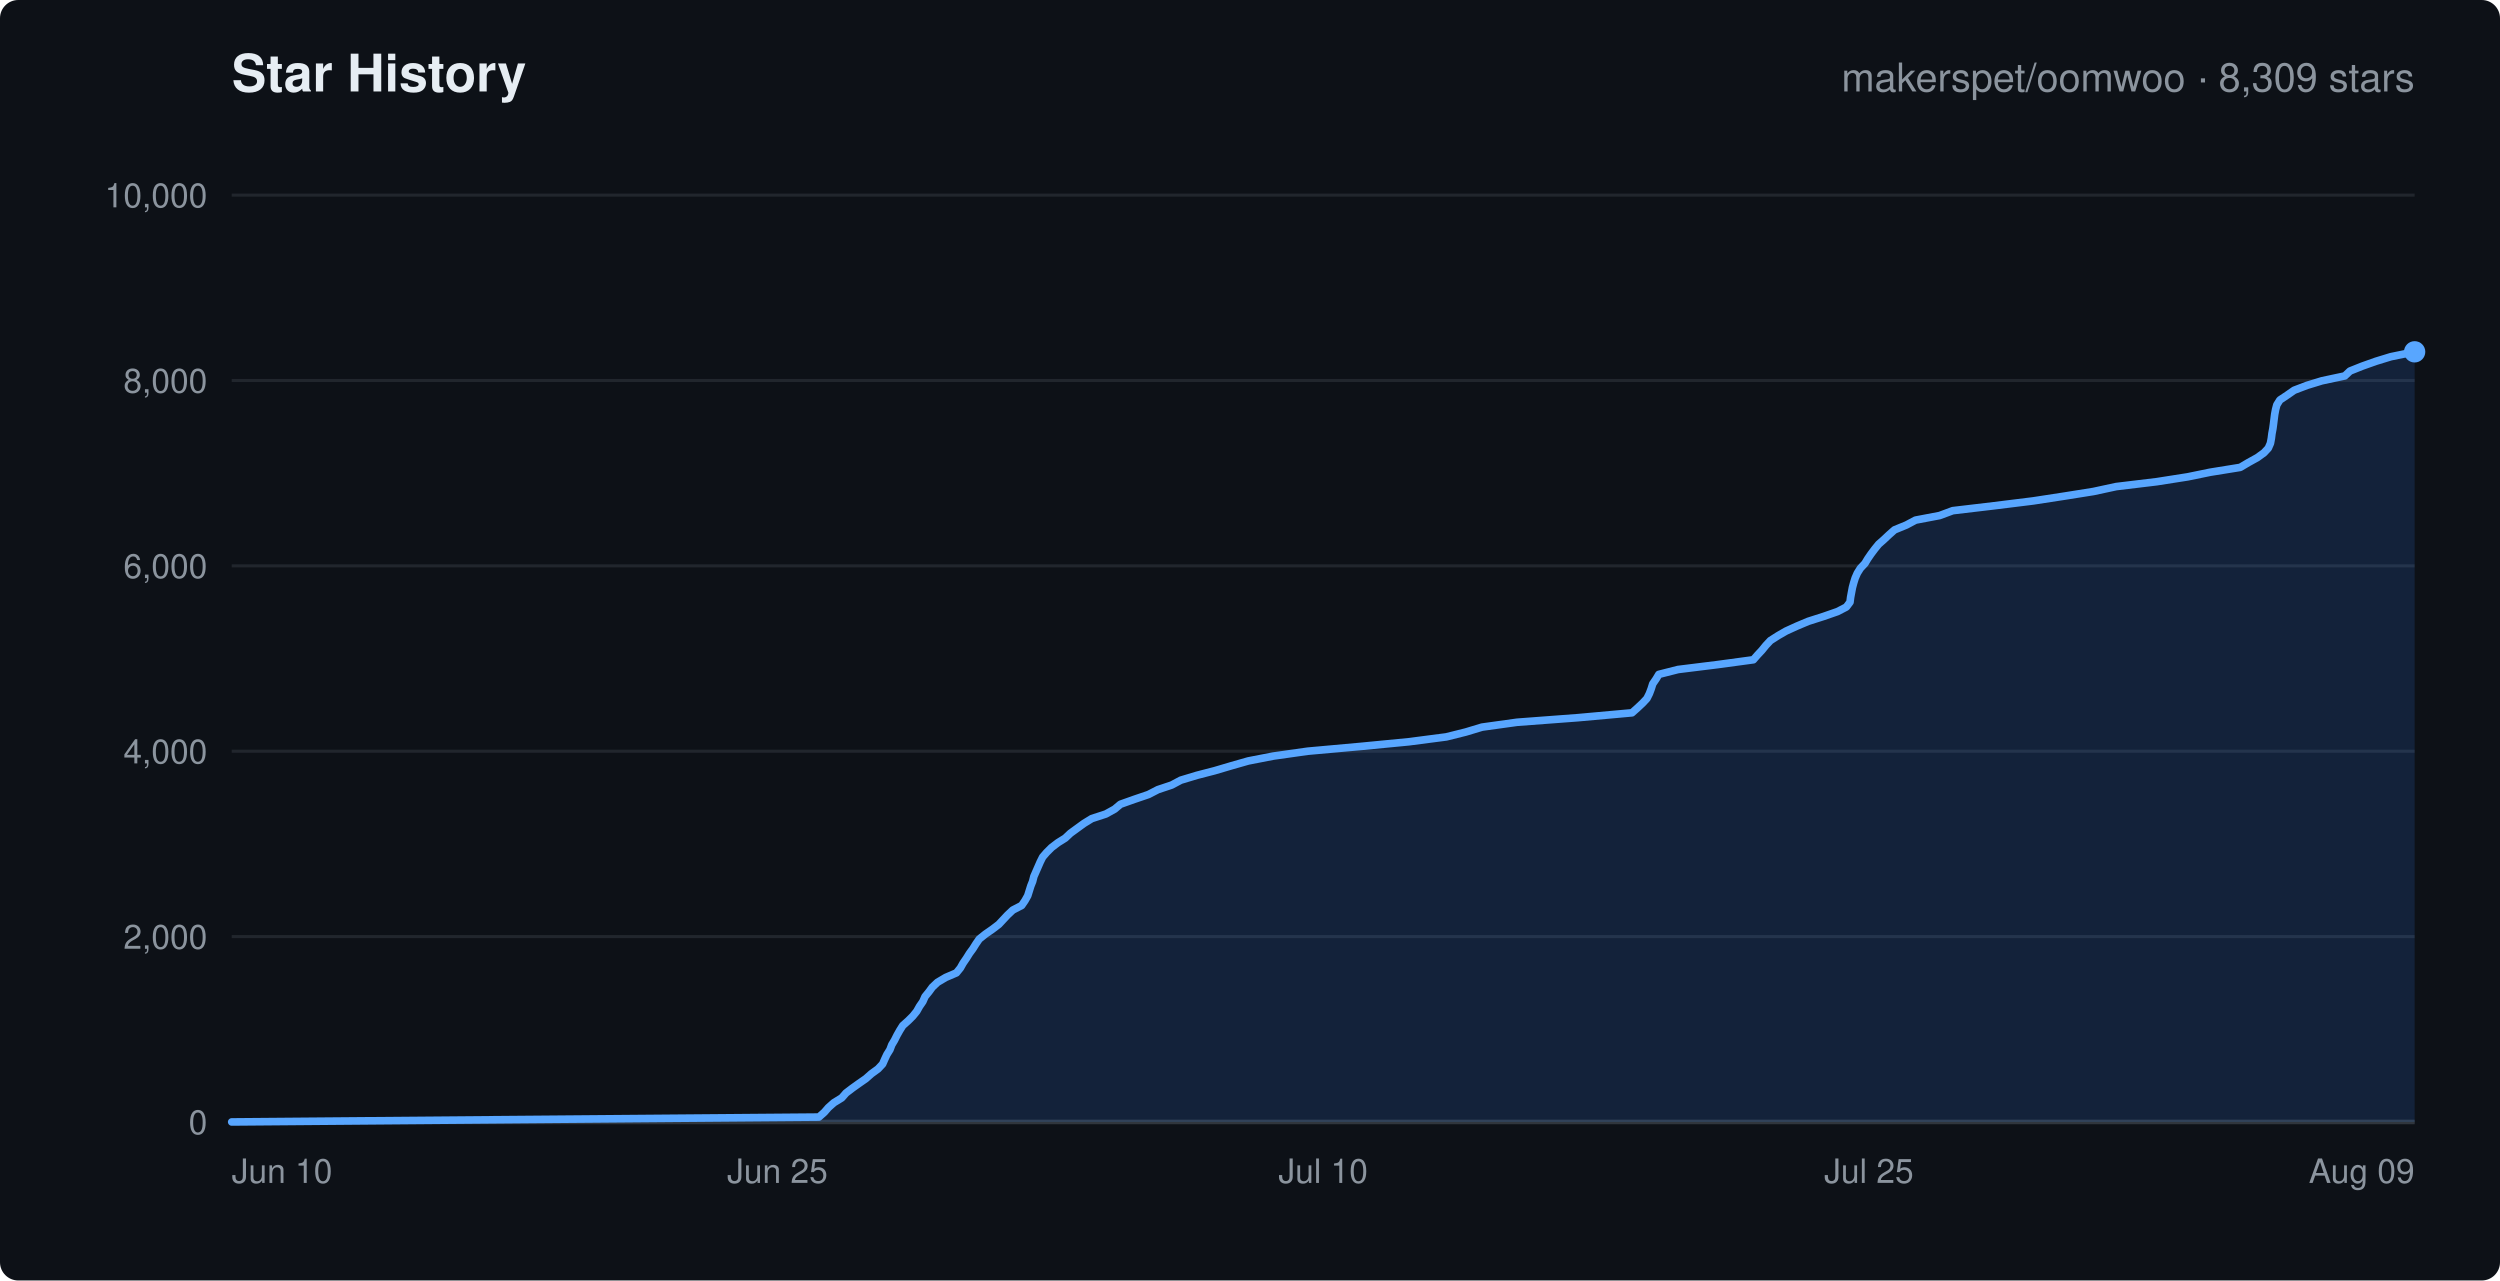
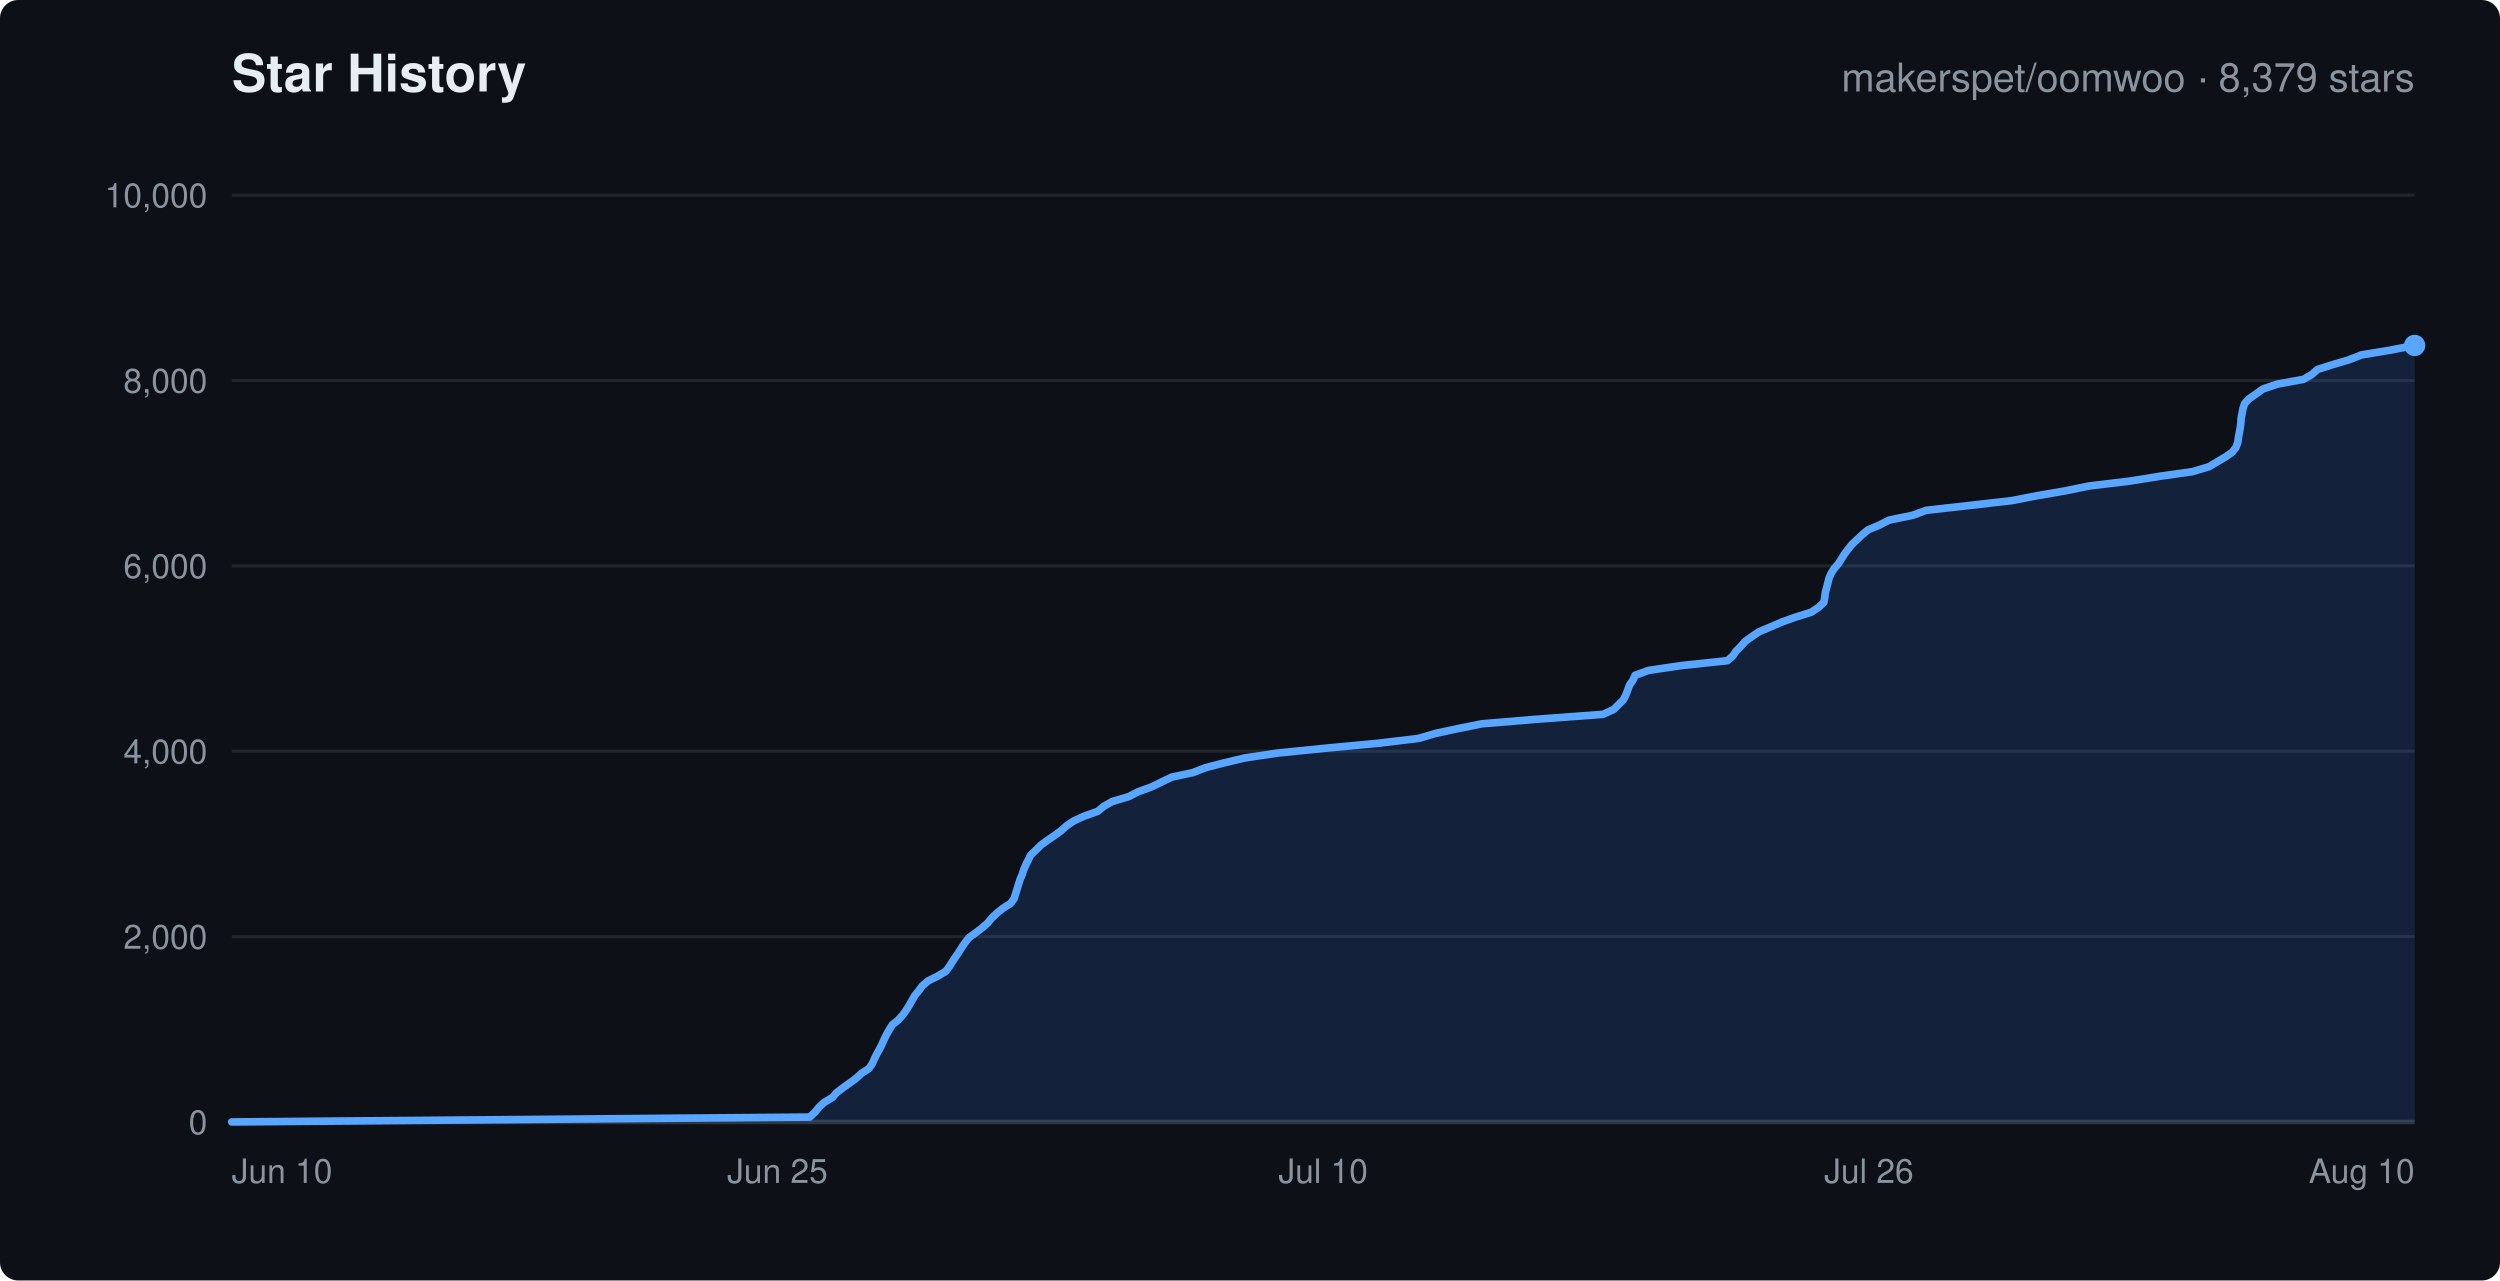
<svg xmlns="http://www.w3.org/2000/svg" width="820" height="420" viewBox="0 0 820 420" font-family="-apple-system,Segoe UI,Helvetica,Arial,sans-serif">
  <rect width="820" height="420" rx="6" fill="#0d1117" />
  <text x="76" y="30" fill="#e6edf3" font-size="17" font-weight="600">Star History</text>
-   <text x="792" y="30" text-anchor="end" fill="#8b949e" font-size="13">makerspet/oomwoo · 8,309 stars</text>
+   <text x="792" y="30" text-anchor="end" fill="#8b949e" font-size="13">makerspet/oomwoo · 8,379 stars</text>
  <line x1="76" y1="368.0" x2="792" y2="368.0" stroke="#21262d" stroke-width="1" />
  <text x="68" y="372.0" text-anchor="end" fill="#8b949e" font-size="11">0</text>
  <line x1="76" y1="307.2" x2="792" y2="307.2" stroke="#21262d" stroke-width="1" />
  <text x="68" y="311.2" text-anchor="end" fill="#8b949e" font-size="11">2,000</text>
  <line x1="76" y1="246.4" x2="792" y2="246.4" stroke="#21262d" stroke-width="1" />
  <text x="68" y="250.4" text-anchor="end" fill="#8b949e" font-size="11">4,000</text>
  <line x1="76" y1="185.6" x2="792" y2="185.6" stroke="#21262d" stroke-width="1" />
  <text x="68" y="189.6" text-anchor="end" fill="#8b949e" font-size="11">6,000</text>
  <line x1="76" y1="124.8" x2="792" y2="124.8" stroke="#21262d" stroke-width="1" />
  <text x="68" y="128.8" text-anchor="end" fill="#8b949e" font-size="11">8,000</text>
  <line x1="76" y1="64.0" x2="792" y2="64.0" stroke="#21262d" stroke-width="1" />
  <text x="68" y="68.0" text-anchor="end" fill="#8b949e" font-size="11">10,000</text>
  <text x="76.0" y="388" text-anchor="start" fill="#8b949e" font-size="11">Jun 10</text>
  <text x="255.0" y="388" text-anchor="middle" fill="#8b949e" font-size="11">Jun 25</text>
  <text x="434.0" y="388" text-anchor="middle" fill="#8b949e" font-size="11">Jul 10</text>
-   <text x="613.0" y="388" text-anchor="middle" fill="#8b949e" font-size="11">Jul 25</text>
-   <text x="792.0" y="388" text-anchor="end" fill="#8b949e" font-size="11">Aug 09</text>
+   <text x="613.0" y="388" text-anchor="middle" fill="#8b949e" font-size="11">Jul 26</text>
+   <text x="792.0" y="388" text-anchor="end" fill="#8b949e" font-size="11">Aug 10</text>
  <line x1="76" y1="368" x2="792" y2="368" stroke="#30363d" stroke-width="1.5" />
-   <polygon points="76.0,368.0 76.0,368.0 268.6,366.4 270.4,364.8 271.7,363.3 273.5,361.7 276.1,360.1 277.5,358.5 279.6,356.9 281.7,355.4 284.0,353.8 285.8,352.2 288.0,350.6 289.5,349.0 290.2,347.4 290.9,345.9 291.9,344.3 292.5,342.7 293.4,341.2 294.2,339.6 295.1,338.0 296.1,336.4 297.9,334.8 299.4,333.3 300.7,331.7 301.6,330.1 302.7,328.5 303.4,326.9 304.7,325.3 305.8,323.8 307.5,322.2 310.2,320.6 313.7,319.1 315.0,317.5 315.9,315.9 317.0,314.3 318.0,312.7 319.1,311.2 320.1,309.6 321.2,308.0 323.2,306.4 325.5,304.8 327.6,303.2 329.0,301.7 330.5,300.1 332.2,298.5 335.1,297.0 336.2,295.4 337.1,293.8 337.6,292.2 338.1,290.6 338.7,289.1 339.1,287.5 339.8,285.9 340.5,284.3 341.2,282.7 342.0,281.1 343.3,279.6 344.9,278.0 347.0,276.4 349.4,274.9 351.1,273.3 353.3,271.7 355.5,270.1 358.1,268.5 362.7,267.0 365.6,265.4 367.5,263.8 372.0,262.2 376.7,260.6 379.8,259.0 384.3,257.5 387.3,255.9 392.6,254.3 398.4,252.8 403.8,251.2 409.4,249.6 417.6,248.0 428.9,246.4 446.6,244.8 462.1,243.3 474.4,241.7 480.8,240.1 486.1,238.5 497.6,236.9 517.6,235.4 535.3,233.8 537.1,232.2 538.8,230.6 540.2,229.1 541.0,227.5 541.6,225.9 542.1,224.3 543.2,222.7 544.1,221.2 550.4,219.6 563.3,218.0 575.1,216.4 576.5,214.8 577.9,213.3 579.2,211.7 580.7,210.1 583.2,208.5 585.8,207.0 589.3,205.4 593.1,203.8 598.1,202.2 602.7,200.6 605.6,199.1 606.8,197.5 607.0,195.9 607.3,194.3 607.6,192.7 608.0,191.2 608.5,189.6 609.2,188.0 610.2,186.4 611.7,184.8 612.6,183.3 613.7,181.7 614.9,180.1 616.2,178.5 617.9,177.0 619.6,175.4 621.4,173.8 625.3,172.2 628.3,170.6 636.2,169.1 640.5,167.5 654.0,165.9 666.9,164.3 677.3,162.7 686.7,161.2 694.1,159.6 707.4,158.0 717.6,156.4 724.9,154.9 734.8,153.3 737.5,151.7 740.4,150.1 742.6,148.5 744.0,147.0 744.7,145.4 745.0,143.8 745.2,142.2 745.5,140.6 745.7,139.1 745.9,137.5 746.1,135.9 746.4,134.3 746.8,132.8 747.8,131.2 750.2,129.6 752.5,128.0 756.7,126.4 761.6,124.9 769.1,123.3 770.8,121.7 774.8,120.1 779.3,118.5 784.2,117.0 792.0,115.4 792.0,368.0" fill="rgba(56,139,253,0.15)" stroke="none" />
-   <polyline points="76.0,368.0 268.6,366.4 270.4,364.8 271.7,363.3 273.5,361.7 276.1,360.1 277.5,358.5 279.6,356.9 281.7,355.4 284.0,353.8 285.8,352.2 288.0,350.6 289.5,349.0 290.2,347.4 290.9,345.9 291.9,344.3 292.5,342.7 293.4,341.2 294.2,339.6 295.1,338.0 296.1,336.4 297.9,334.8 299.4,333.3 300.7,331.7 301.6,330.1 302.7,328.5 303.4,326.9 304.7,325.3 305.8,323.8 307.5,322.2 310.2,320.6 313.7,319.1 315.0,317.5 315.9,315.9 317.0,314.3 318.0,312.7 319.1,311.2 320.1,309.6 321.2,308.0 323.2,306.4 325.5,304.8 327.6,303.2 329.0,301.7 330.5,300.1 332.2,298.5 335.1,297.0 336.2,295.4 337.1,293.8 337.6,292.2 338.1,290.6 338.7,289.1 339.1,287.5 339.8,285.9 340.5,284.3 341.2,282.7 342.0,281.1 343.3,279.6 344.9,278.0 347.0,276.4 349.4,274.9 351.1,273.3 353.3,271.7 355.5,270.1 358.1,268.5 362.7,267.0 365.6,265.4 367.5,263.8 372.0,262.2 376.7,260.6 379.8,259.0 384.3,257.5 387.3,255.9 392.6,254.3 398.4,252.8 403.8,251.2 409.4,249.6 417.6,248.0 428.9,246.4 446.6,244.8 462.1,243.3 474.4,241.7 480.8,240.1 486.1,238.5 497.6,236.9 517.6,235.4 535.3,233.8 537.1,232.2 538.8,230.6 540.2,229.1 541.0,227.5 541.6,225.9 542.1,224.3 543.2,222.7 544.1,221.2 550.4,219.6 563.3,218.0 575.1,216.4 576.5,214.8 577.9,213.3 579.2,211.7 580.7,210.1 583.2,208.5 585.8,207.0 589.3,205.4 593.1,203.8 598.1,202.2 602.7,200.6 605.6,199.1 606.8,197.5 607.0,195.9 607.3,194.3 607.6,192.7 608.0,191.2 608.5,189.6 609.2,188.0 610.2,186.4 611.7,184.8 612.6,183.3 613.7,181.7 614.9,180.1 616.2,178.5 617.9,177.0 619.6,175.4 621.4,173.8 625.3,172.2 628.3,170.6 636.2,169.1 640.5,167.5 654.0,165.9 666.9,164.3 677.3,162.7 686.7,161.2 694.1,159.6 707.4,158.0 717.6,156.4 724.9,154.9 734.8,153.3 737.5,151.7 740.4,150.1 742.6,148.5 744.0,147.0 744.7,145.4 745.0,143.8 745.2,142.2 745.5,140.6 745.7,139.1 745.9,137.5 746.1,135.9 746.4,134.3 746.8,132.8 747.8,131.2 750.2,129.6 752.5,128.0 756.7,126.4 761.6,124.9 769.1,123.3 770.8,121.7 774.8,120.1 779.3,118.5 784.2,117.0 792.0,115.4" fill="none" stroke="#58a6ff" stroke-width="2.5" stroke-linejoin="round" stroke-linecap="round" />
-   <circle cx="792.0" cy="115.4" r="3.5" fill="#58a6ff" />
+   <polygon points="76.0,368.0 76.0,368.0 265.6,366.4 267.3,364.8 268.6,363.2 270.3,361.6 273.0,360.0 274.4,358.4 276.5,356.8 278.6,355.3 280.8,353.7 282.5,352.1 285.0,350.5 286.1,348.9 286.8,347.3 287.6,345.7 288.5,344.1 289.3,342.5 290.0,340.9 290.8,339.3 291.7,337.7 292.7,336.1 294.6,334.6 296.1,332.9 297.2,331.4 298.2,329.8 299.1,328.2 300.0,326.6 301.3,325.0 302.5,323.4 304.3,321.8 307.5,320.2 310.2,318.6 311.4,317.0 312.4,315.4 313.4,313.9 314.5,312.3 315.5,310.7 316.6,309.1 317.9,307.5 320.1,305.9 322.2,304.3 324.0,302.7 325.3,301.1 327.0,299.5 329.0,297.9 331.5,296.3 332.6,294.8 333.1,293.2 333.6,291.6 334.1,290.0 334.6,288.4 335.3,286.8 335.8,285.2 336.5,283.6 337.3,282.0 338.1,280.4 339.8,278.8 341.4,277.2 343.6,275.6 345.8,274.1 348.0,272.5 349.8,270.9 352.1,269.3 355.6,267.7 360.1,266.1 362.0,264.5 364.8,262.9 370.2,261.3 373.3,259.7 377.7,258.1 380.8,256.6 384.3,254.9 391.3,253.4 395.4,251.8 401.6,250.2 408.3,248.6 419.1,247.0 434.9,245.4 451.9,243.8 465.3,242.2 470.7,240.6 478.1,239.0 486.1,237.4 504.2,235.9 525.8,234.3 529.3,232.7 530.9,231.1 532.5,229.5 533.3,227.9 533.9,226.3 534.5,224.7 535.6,223.1 536.3,221.5 540.7,219.9 551.5,218.3 566.6,216.7 568.4,215.1 569.4,213.6 571.0,212.0 572.4,210.4 574.6,208.8 577.0,207.2 580.8,205.6 584.5,204.0 589.0,202.4 594.1,200.8 596.5,199.2 598.2,197.6 598.5,196.1 598.7,194.4 599.1,192.9 599.5,191.3 599.9,189.7 600.6,188.1 601.6,186.5 603.0,184.9 604.0,183.3 605.0,181.7 606.2,180.1 607.5,178.5 609.2,176.9 610.8,175.4 612.7,173.8 616.5,172.2 619.6,170.6 627.4,169.0 631.7,167.4 645.9,165.8 659.9,164.2 668.1,162.6 677.4,161.0 685.2,159.4 698.6,157.8 708.5,156.2 719.1,154.7 724.5,153.1 727.2,151.5 729.9,149.9 732.2,148.3 733.4,146.7 734.0,145.1 734.2,143.5 734.5,141.9 734.8,140.3 735.0,138.7 735.1,137.1 735.4,135.6 735.7,134.0 736.2,132.4 737.7,130.8 740.0,129.2 742.2,127.6 746.9,126.0 755.6,124.4 758.3,122.8 760.1,121.2 765.1,119.6 770.2,118.1 774.6,116.4 783.7,114.9 792.0,113.3 792.0,368.0" fill="rgba(56,139,253,0.15)" stroke="none" />
+   <polyline points="76.0,368.0 265.6,366.4 267.3,364.8 268.6,363.2 270.3,361.6 273.0,360.0 274.4,358.4 276.5,356.8 278.6,355.3 280.8,353.7 282.5,352.1 285.0,350.5 286.1,348.9 286.8,347.3 287.6,345.7 288.5,344.1 289.3,342.5 290.0,340.9 290.8,339.3 291.7,337.7 292.7,336.1 294.6,334.6 296.1,332.9 297.2,331.4 298.2,329.8 299.1,328.2 300.0,326.6 301.3,325.0 302.5,323.4 304.3,321.8 307.5,320.2 310.2,318.6 311.4,317.0 312.4,315.4 313.4,313.9 314.5,312.3 315.5,310.7 316.6,309.1 317.9,307.5 320.1,305.9 322.2,304.3 324.0,302.7 325.3,301.1 327.0,299.5 329.0,297.9 331.5,296.3 332.6,294.8 333.1,293.2 333.6,291.6 334.1,290.0 334.6,288.4 335.3,286.8 335.8,285.2 336.5,283.6 337.3,282.0 338.1,280.4 339.8,278.8 341.4,277.2 343.6,275.6 345.8,274.1 348.0,272.5 349.8,270.9 352.1,269.3 355.6,267.7 360.1,266.1 362.0,264.5 364.8,262.9 370.2,261.3 373.3,259.7 377.7,258.1 380.8,256.6 384.3,254.9 391.3,253.4 395.4,251.8 401.6,250.2 408.3,248.6 419.1,247.0 434.9,245.4 451.9,243.8 465.3,242.2 470.7,240.6 478.1,239.0 486.1,237.4 504.2,235.9 525.8,234.3 529.3,232.7 530.9,231.1 532.5,229.5 533.3,227.9 533.9,226.3 534.5,224.7 535.6,223.1 536.3,221.5 540.7,219.9 551.5,218.3 566.6,216.7 568.4,215.1 569.4,213.6 571.0,212.0 572.4,210.4 574.6,208.8 577.0,207.2 580.8,205.6 584.5,204.0 589.0,202.4 594.1,200.8 596.5,199.2 598.2,197.6 598.5,196.1 598.7,194.4 599.1,192.9 599.5,191.3 599.9,189.7 600.6,188.1 601.6,186.5 603.0,184.9 604.0,183.3 605.0,181.7 606.2,180.1 607.5,178.5 609.2,176.9 610.8,175.4 612.7,173.8 616.5,172.2 619.6,170.6 627.4,169.0 631.7,167.4 645.9,165.8 659.9,164.2 668.1,162.6 677.4,161.0 685.2,159.4 698.6,157.8 708.5,156.2 719.1,154.7 724.5,153.1 727.2,151.5 729.9,149.9 732.2,148.3 733.4,146.7 734.0,145.1 734.2,143.5 734.5,141.9 734.8,140.3 735.0,138.7 735.1,137.1 735.4,135.6 735.7,134.0 736.2,132.4 737.7,130.8 740.0,129.2 742.2,127.6 746.9,126.0 755.6,124.4 758.3,122.8 760.1,121.2 765.1,119.6 770.2,118.1 774.6,116.4 783.7,114.9 792.0,113.3" fill="none" stroke="#58a6ff" stroke-width="2.5" stroke-linejoin="round" stroke-linecap="round" />
+   <circle cx="792.0" cy="113.3" r="3.5" fill="#58a6ff" />
</svg>
